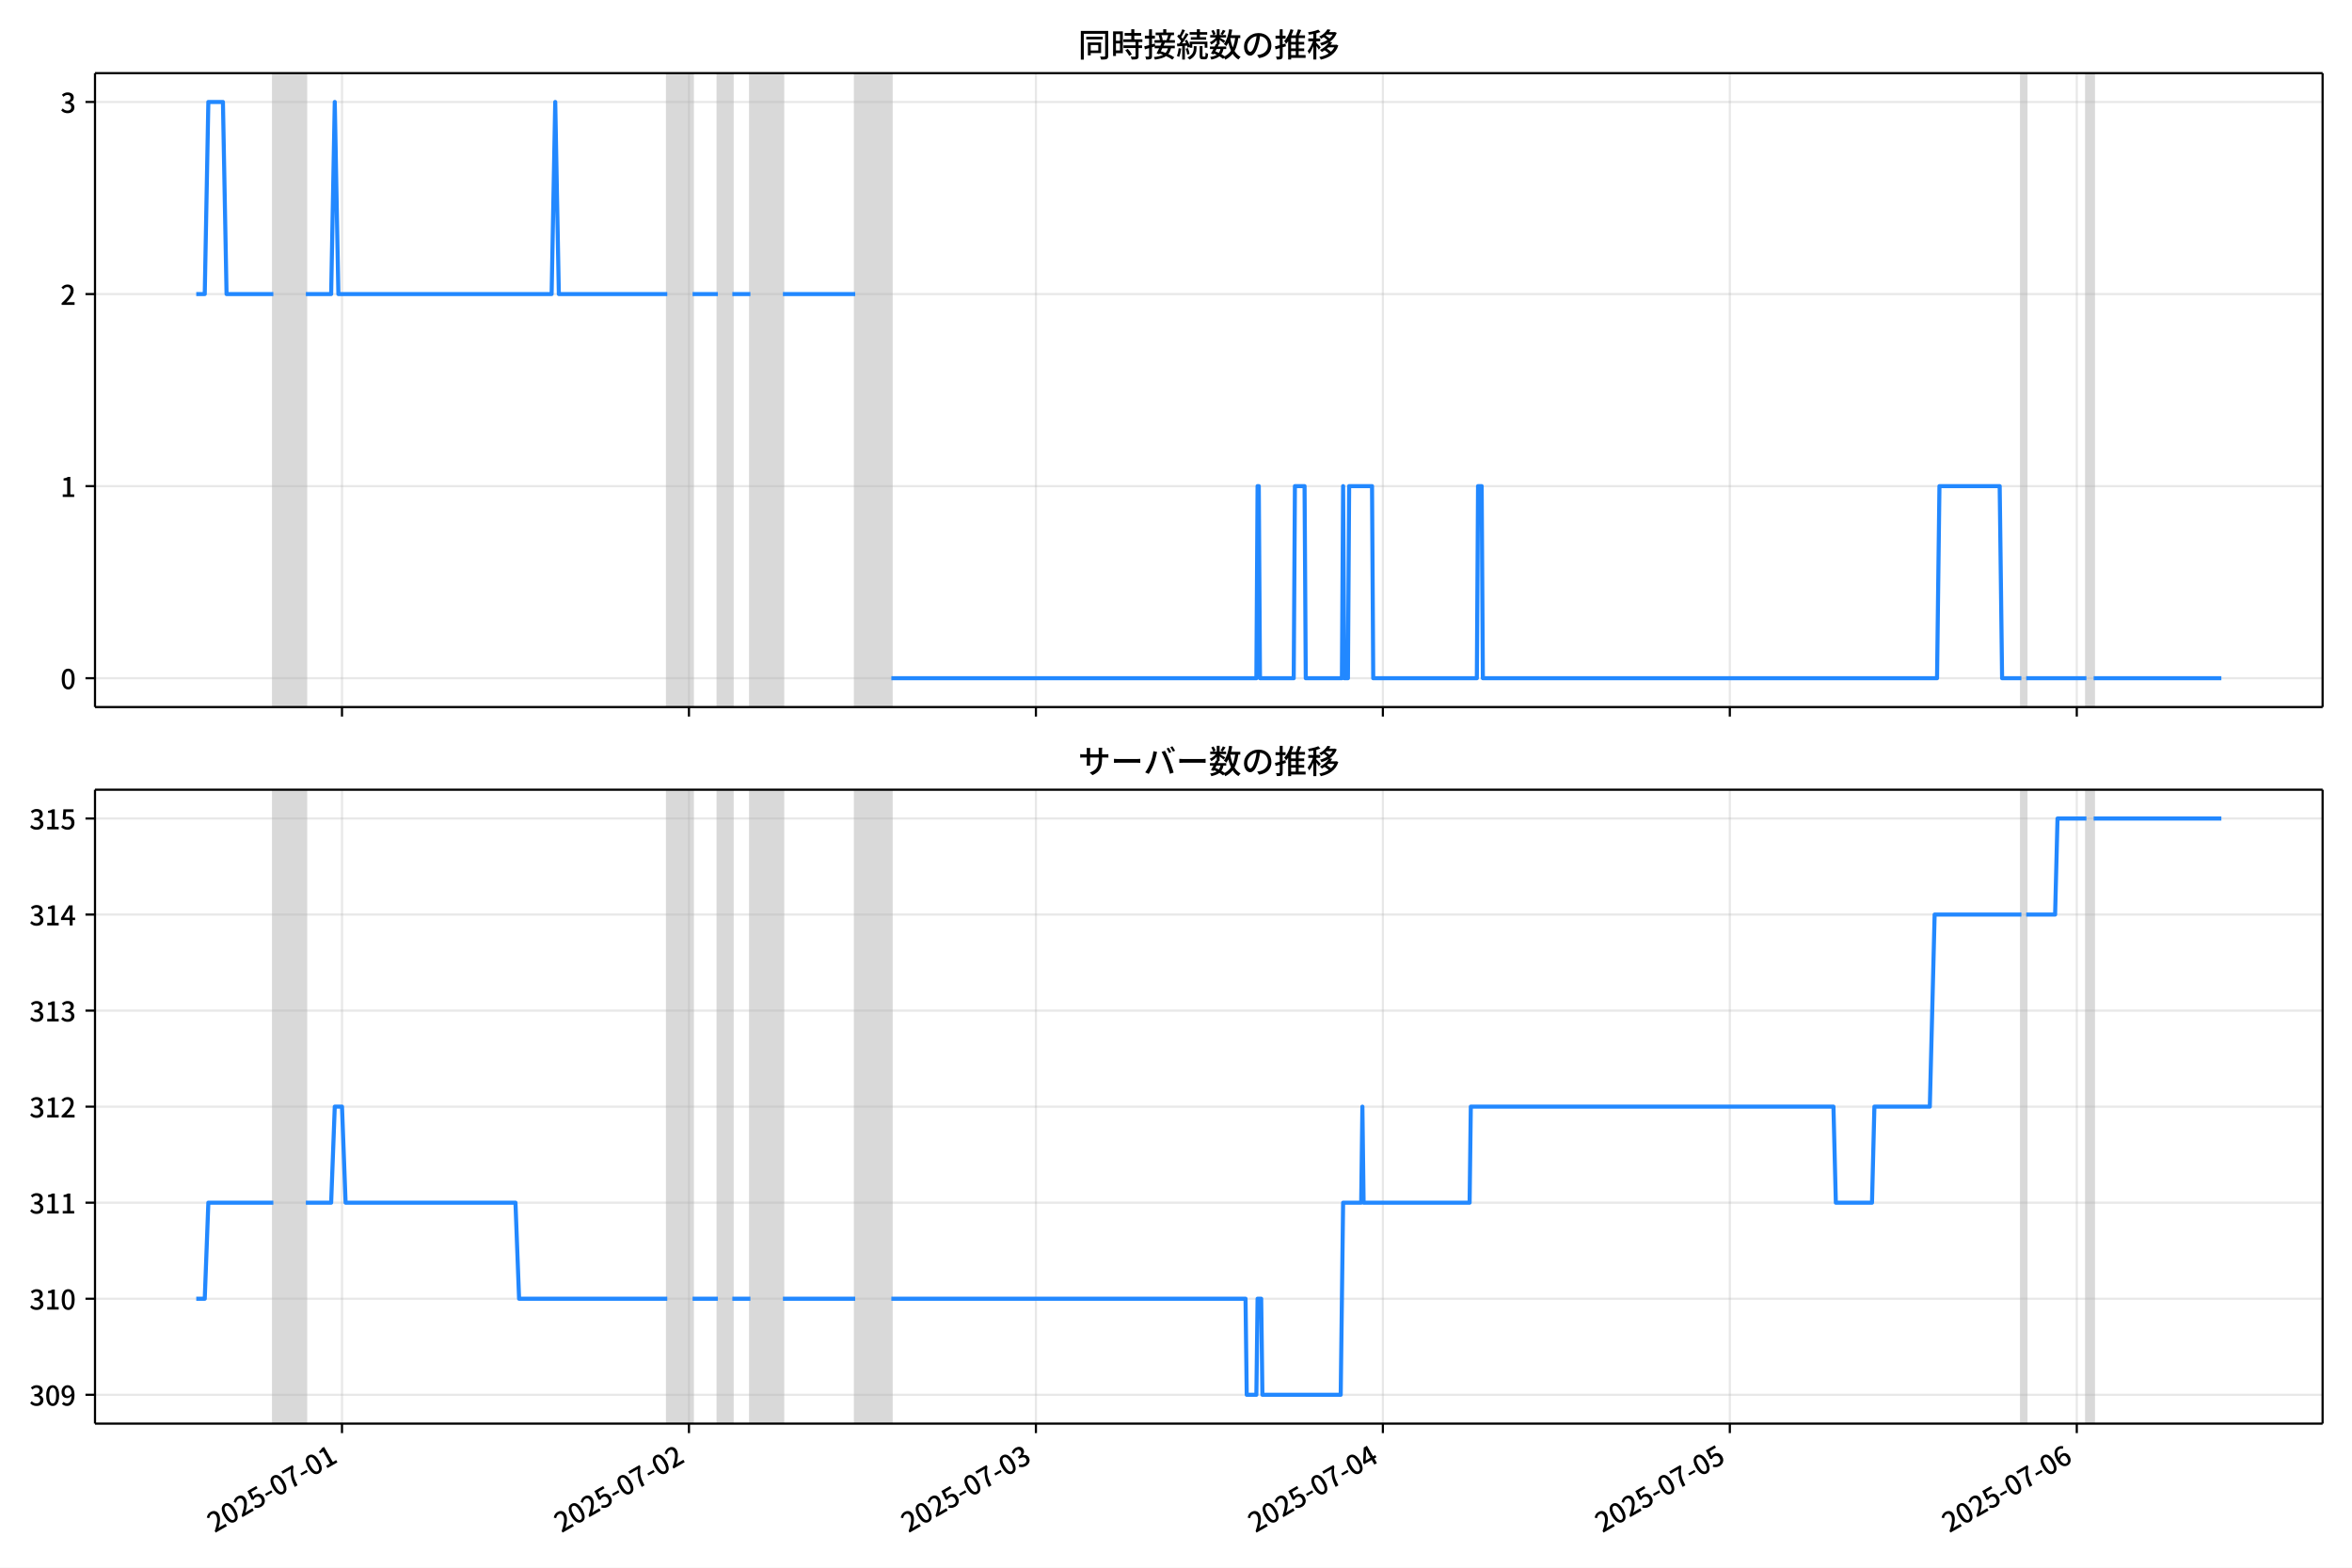
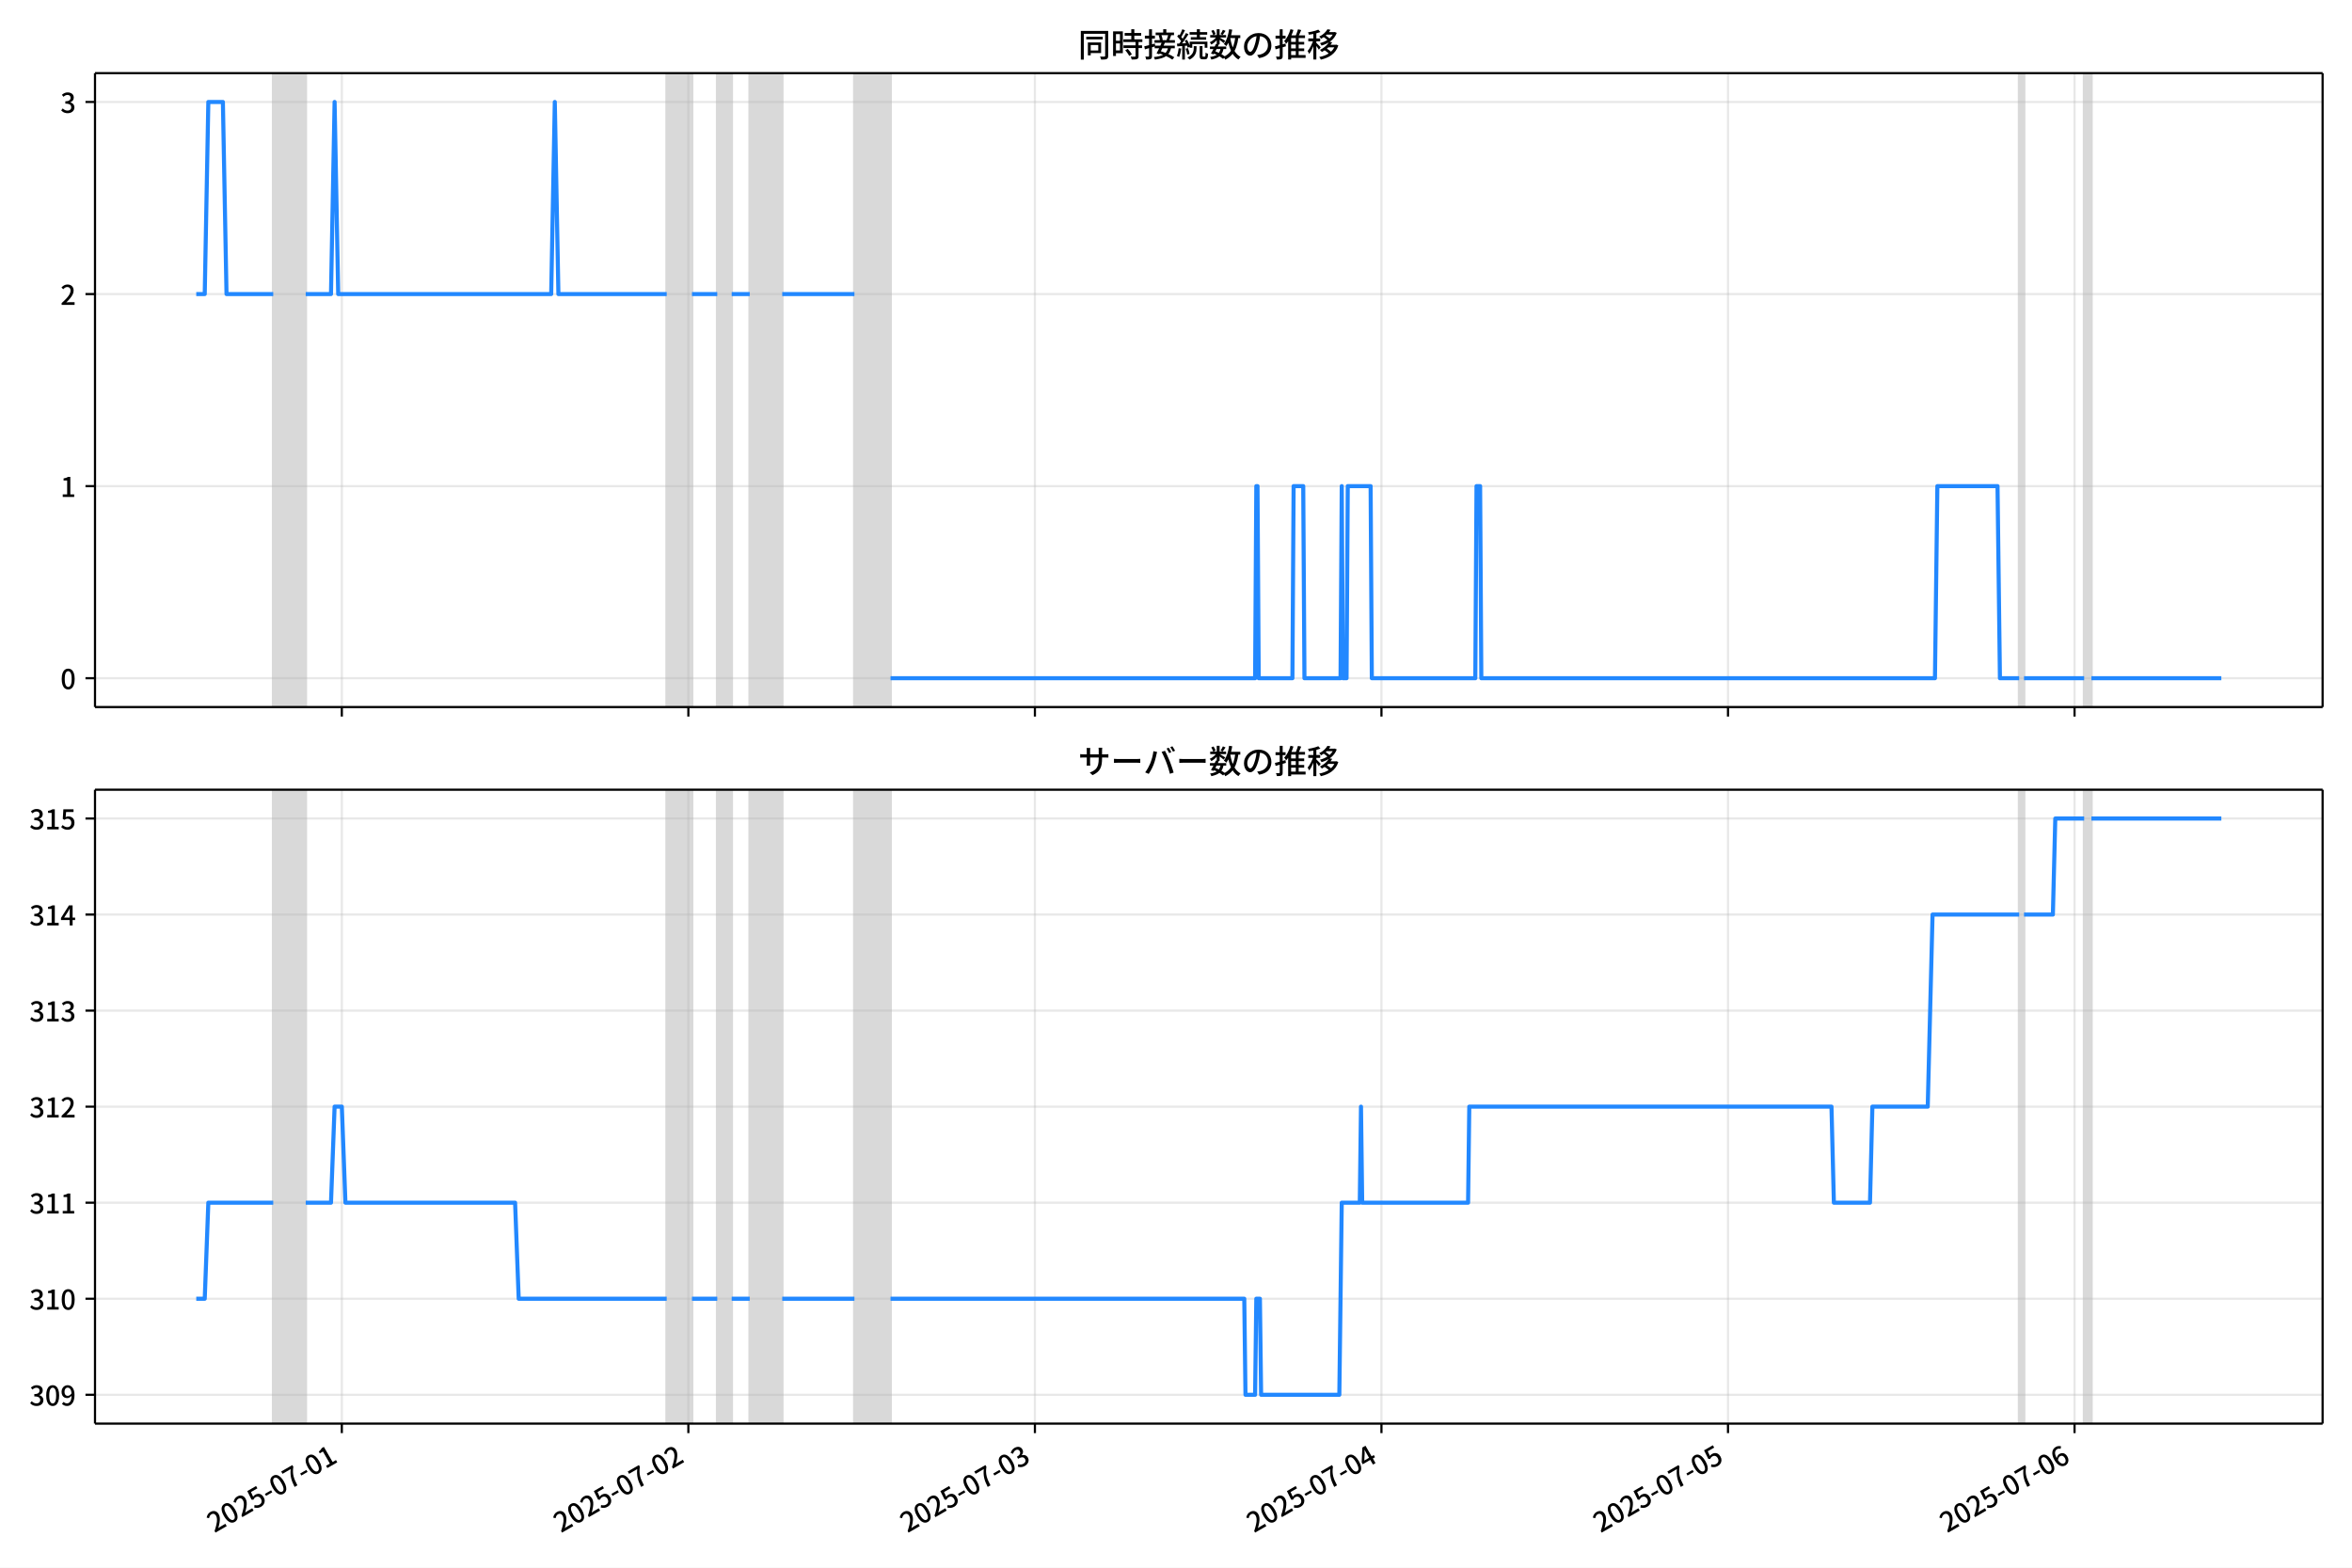
<svg xmlns="http://www.w3.org/2000/svg" xmlns:xlink="http://www.w3.org/1999/xlink" version="1.1" viewBox="0 0 864 576">
  <defs>
    <style type="text/css">*{stroke-linejoin: round; stroke-linecap: butt}</style>
  </defs>
  <g id="z">
    <g id="aa">
      <path d="m0 576h864v-576h-864z" fill="#fff" />
    </g>
    <g id="ab">
      <g id="ac">
        <path d="m34.9 259.78h818.3v-232.9h-818.3z" fill="#fff" />
      </g>
      <g id="ad">
-         <path d="m100.41 259.78h11.949v-232.9h-11.949z" clip-path="url(#c)" fill="#808080" opacity=".3" stroke="#808080" />
+         <path d="m100.37 259.78h11.935v-232.9h-11.935z" clip-path="url(#c)" fill="#808080" opacity=".3" stroke="#808080" />
      </g>
      <g id="ae">
-         <path d="m245.12 259.78h9.293v-232.9h-9.293z" clip-path="url(#c)" fill="#808080" opacity=".3" stroke="#808080" />
+         <path d="m244.91 259.78h9.283v-232.9h-9.283z" clip-path="url(#c)" fill="#808080" opacity=".3" stroke="#808080" />
      </g>
      <g id="af">
-         <path d="m263.71 259.78h5.311v-232.9h-5.311z" clip-path="url(#c)" fill="#808080" opacity=".3" stroke="#808080" />
+         <path d="m263.48 259.78h5.304v-232.9h-5.304z" clip-path="url(#c)" fill="#808080" opacity=".3" stroke="#808080" />
      </g>
      <g id="ag">
-         <path d="m275.65 259.78h11.949v-232.9h-11.949z" clip-path="url(#c)" fill="#808080" opacity=".3" stroke="#808080" />
+         <path d="m275.41 259.78h11.935v-232.9h-11.935z" clip-path="url(#c)" fill="#808080" opacity=".3" stroke="#808080" />
      </g>
      <g id="ah">
-         <path d="m314.16 259.78h13.276v-232.9h-13.276z" clip-path="url(#c)" fill="#808080" opacity=".3" stroke="#808080" />
+         <path d="m313.87 259.78h13.261v-232.9h-13.261z" clip-path="url(#c)" fill="#808080" opacity=".3" stroke="#808080" />
      </g>
      <g id="ai">
-         <path d="m742.54 259.78h1.77v-232.9h-1.77z" clip-path="url(#c)" fill="#808080" opacity=".3" stroke="#808080" />
+         <path d="m741.74 259.78h1.768v-232.9h-1.768z" clip-path="url(#c)" fill="#808080" opacity=".3" stroke="#808080" />
      </g>
      <g id="aj">
-         <path d="m766.44 259.78h2.655v-232.9h-2.655z" clip-path="url(#c)" fill="#808080" opacity=".3" stroke="#808080" />
+         <path d="m765.61 259.78h2.652v-232.9h-2.652z" clip-path="url(#c)" fill="#808080" opacity=".3" stroke="#808080" />
      </g>
      <g id="ak">
        <g id="al">
          <g id="am">
-             <path d="m125.63 259.78v-232.9" clip-path="url(#c)" fill="none" stroke="#b0b0b0" stroke-linecap="square" stroke-opacity=".3" stroke-width=".8" />
+             <path d="m125.57 259.78v-232.9" clip-path="url(#c)" fill="none" stroke="#b0b0b0" stroke-linecap="square" stroke-opacity=".3" stroke-width=".8" />
          </g>
          <g id="an">
            <defs>
              <path id="e" d="m0 0v3.5" stroke="#000" stroke-width=".8" />
            </defs>
-             <use x="125.63" y="259.778" stroke="#000000" stroke-width=".8" xlink:href="#e" />
+             <use x="125.567" y="259.778" stroke="#000000" stroke-width=".8" xlink:href="#e" />
          </g>
        </g>
        <g id="ao">
          <g id="ap">
-             <path d="m253.08 259.78v-232.9" clip-path="url(#c)" fill="none" stroke="#b0b0b0" stroke-linecap="square" stroke-opacity=".3" stroke-width=".8" />
+             <path d="m252.87 259.78v-232.9" clip-path="url(#c)" fill="none" stroke="#b0b0b0" stroke-linecap="square" stroke-opacity=".3" stroke-width=".8" />
          </g>
          <g id="aq">
-             <use x="253.084" y="259.778" stroke="#000000" stroke-width=".8" xlink:href="#e" />
+             <use x="252.869" y="259.778" stroke="#000000" stroke-width=".8" xlink:href="#e" />
          </g>
        </g>
        <g id="ar">
          <g id="as">
-             <path d="m380.54 259.78v-232.9" clip-path="url(#c)" fill="none" stroke="#b0b0b0" stroke-linecap="square" stroke-opacity=".3" stroke-width=".8" />
+             <path d="m380.17 259.78v-232.9" clip-path="url(#c)" fill="none" stroke="#b0b0b0" stroke-linecap="square" stroke-opacity=".3" stroke-width=".8" />
          </g>
          <g id="at">
-             <use x="380.538" y="259.778" stroke="#000000" stroke-width=".8" xlink:href="#e" />
+             <use x="380.171" y="259.778" stroke="#000000" stroke-width=".8" xlink:href="#e" />
          </g>
        </g>
        <g id="au">
          <g id="av">
-             <path d="m507.99 259.78v-232.9" clip-path="url(#c)" fill="none" stroke="#b0b0b0" stroke-linecap="square" stroke-opacity=".3" stroke-width=".8" />
+             <path d="m507.47 259.78v-232.9" clip-path="url(#c)" fill="none" stroke="#b0b0b0" stroke-linecap="square" stroke-opacity=".3" stroke-width=".8" />
          </g>
          <g id="aw">
-             <use x="507.991" y="259.778" stroke="#000000" stroke-width=".8" xlink:href="#e" />
+             <use x="507.473" y="259.778" stroke="#000000" stroke-width=".8" xlink:href="#e" />
          </g>
        </g>
        <g id="ax">
          <g id="ay">
-             <path d="m635.45 259.78v-232.9" clip-path="url(#c)" fill="none" stroke="#b0b0b0" stroke-linecap="square" stroke-opacity=".3" stroke-width=".8" />
+             <path d="m634.78 259.78v-232.9" clip-path="url(#c)" fill="none" stroke="#b0b0b0" stroke-linecap="square" stroke-opacity=".3" stroke-width=".8" />
          </g>
          <g id="az">
-             <use x="635.445" y="259.778" stroke="#000000" stroke-width=".8" xlink:href="#e" />
+             <use x="634.776" y="259.778" stroke="#000000" stroke-width=".8" xlink:href="#e" />
          </g>
        </g>
        <g id="ba">
          <g id="bb">
-             <path d="m762.9 259.78v-232.9" clip-path="url(#c)" fill="none" stroke="#b0b0b0" stroke-linecap="square" stroke-opacity=".3" stroke-width=".8" />
+             <path d="m762.08 259.78v-232.9" clip-path="url(#c)" fill="none" stroke="#b0b0b0" stroke-linecap="square" stroke-opacity=".3" stroke-width=".8" />
          </g>
          <g id="bc">
-             <use x="762.899" y="259.778" stroke="#000000" stroke-width=".8" xlink:href="#e" />
+             <use x="762.078" y="259.778" stroke="#000000" stroke-width=".8" xlink:href="#e" />
          </g>
        </g>
      </g>
      <g id="bd">
        <g id="be">
          <g id="bf">
            <path d="m34.9 249.19h818.3" clip-path="url(#c)" fill="none" stroke="#b0b0b0" stroke-linecap="square" stroke-opacity=".3" stroke-width=".8" />
          </g>
          <g id="bg">
            <defs>
              <path id="g" d="m0 0h-3.5" stroke="#000" stroke-width=".8" />
            </defs>
            <use x="34.9" y="249.191" stroke="#000000" stroke-width=".8" xlink:href="#g" />
          </g>
          <g id="bh">
            <g transform="translate(22.2 253.18) scale(.1 -.1)">
              <defs>
                <path id="b" transform="scale(.015625)" d="m1830-90q-460 0-806 275-346 276-535 823-188 547-188 1366 0 820 188 1357 189 538 535 803 346 266 806 266 461 0 800-269 340-269 528-803 189-534 189-1354 0-819-189-1366-188-547-528-823-339-275-800-275zm0 589q237 0 422 185 186 186 288 599 103 413 103 1091 0 679-103 1082-102 403-288 582-185 180-422 180-236 0-422-180-186-179-292-582-105-403-105-1082 0-678 105-1091 106-413 292-599 186-185 422-185z" />
              </defs>
              <use xlink:href="#b" />
            </g>
          </g>
        </g>
        <g id="bi">
          <g id="bj">
            <path d="m34.9 178.62h818.3" clip-path="url(#c)" fill="none" stroke="#b0b0b0" stroke-linecap="square" stroke-opacity=".3" stroke-width=".8" />
          </g>
          <g id="bk">
            <use x="34.9" y="178.616" stroke="#000000" stroke-width=".8" xlink:href="#g" />
          </g>
          <g id="bl">
            <g transform="translate(22.2 182.6) scale(.1 -.1)">
              <defs>
                <path id="i" transform="scale(.015625)" d="m544 0v608h1037v3277h-845v467q333 58 579 147 247 90 451 218h557v-4109h915v-608h-2694z" />
              </defs>
              <use xlink:href="#i" />
            </g>
          </g>
        </g>
        <g id="bm">
          <g id="bn">
            <path d="m34.9 108.04h818.3" clip-path="url(#c)" fill="none" stroke="#b0b0b0" stroke-linecap="square" stroke-opacity=".3" stroke-width=".8" />
          </g>
          <g id="bo">
            <use x="34.9" y="108.041" stroke="#000000" stroke-width=".8" xlink:href="#g" />
          </g>
          <g id="bp">
            <g transform="translate(22.2 112.03) scale(.1 -.1)">
              <defs>
                <path id="d" transform="scale(.015625)" d="m282 0v429q697 621 1164 1136 468 515 701 956 234 442 234 826 0 256-87 451-86 196-262 301-176 106-445 106-275 0-506-151-230-150-422-368l-416 410q301 333 637 518 336 186 803 186 429 0 749-176t496-493 176-745q0-455-224-919t-615-935q-390-470-889-950 186 20 394 36t374 16h1184v-634h-3046z" />
              </defs>
              <use xlink:href="#d" />
            </g>
          </g>
        </g>
        <g id="bq">
          <g id="br">
            <path d="m34.9 37.466h818.3" clip-path="url(#c)" fill="none" stroke="#b0b0b0" stroke-linecap="square" stroke-opacity=".3" stroke-width=".8" />
          </g>
          <g id="bs">
            <use x="34.9" y="37.466" stroke="#000000" stroke-width=".8" xlink:href="#g" />
          </g>
          <g id="bt">
            <g transform="translate(22.2 41.451) scale(.1 -.1)">
              <defs>
                <path id="h" transform="scale(.015625)" d="m1715-90q-371 0-656 90t-503 240q-217 150-377 323l359 474q211-205 479-359 269-153 634-153 269 0 467 92 199 93 311 266t112 423q0 256-125 451t-429 300q-304 106-835 106v551q467 0 732 105 266 106 384 291 119 186 119 423 0 307-192 489-192 183-531 183-269 0-503-119-233-118-438-316l-384 460q282 256 614 413 333 157 737 157 422 0 748-144 327-144 512-413 186-269 186-659 0-403-221-685-221-281-592-422v-26q269-70 490-227t349-400 128-557q0-422-215-726-214-304-573-468-358-163-787-163z" />
              </defs>
              <use xlink:href="#h" />
            </g>
          </g>
        </g>
      </g>
      <g id="bu">
-         <path d="m72.095 108.04h3.117l1.325-70.575h5.355l1.331 70.575h17.183m11.949 0h9.293l1.328-70.575 1.328 70.575h78.331l1.328-70.575 1.328 70.575h39.829m9.293 0h9.293m5.311 0h6.638m11.949 0h26.553m13.276 141.15h134.09l.443-70.575h.443l.443 70.575h12.391l.443-70.575h3.54l.443 70.575h13.276l.443-70.575.443 70.575h1.328l.443-70.575h8.408l.443 70.575h38.059l.443-70.575h1.328l.443 70.575h166.84l.885-70.575h22.127l.885 70.575h7.081m1.77 0h22.127m2.655 0h46.91v0" clip-path="url(#c)" fill="none" stroke="#28f" stroke-linecap="square" stroke-width="1.5" />
+         <path d="m72.095 108.04h3.113l1.323-70.575h5.348l1.329 70.575h17.162m11.935 0h9.283l1.326-70.575 1.326 70.575h78.238l1.326-70.575 1.326 70.575h39.782m9.283 0h9.283m5.304 0h6.63m11.935 0h26.521m13.261 141.15h133.93l.442-70.575h.442l.442 70.575h12.377l.442-70.575h3.536l.442 70.575h13.261l.442-70.575.442 70.575h1.326l.442-70.575h8.398l.442 70.575h38.014l.442-70.575h1.326l.442 70.575h166.64l.884-70.575h22.101l.884 70.575h7.072m1.768 0h22.101m2.652 0h47.738v0" clip-path="url(#c)" fill="none" stroke="#28f" stroke-linecap="square" stroke-width="1.5" />
      </g>
      <g id="bv">
        <path d="m34.9 259.78v-232.9" fill="none" stroke="#000" stroke-linecap="square" stroke-width=".8" />
      </g>
      <g id="bw">
        <path d="m853.2 259.78v-232.9" fill="none" stroke="#000" stroke-linecap="square" stroke-width=".8" />
      </g>
      <g id="bx">
        <path d="m34.9 259.78h818.3" fill="none" stroke="#000" stroke-linecap="square" stroke-width=".8" />
      </g>
      <g id="by">
        <path d="m34.9 26.88h818.3" fill="none" stroke="#000" stroke-linecap="square" stroke-width=".8" />
      </g>
      <g id="bz">
        <g transform="translate(396.05 20.88) scale(.12 -.12)">
          <defs>
            <path id="u" transform="scale(.015625)" d="m1587 3936h3232v-518h-3232v518zm320-1114h557v-2534h-557v2534zm301 0h2291v-2086h-2291v512h1734v1069h-1734v505zm-1683 2260h5113v-570h-4524v-5056h-589v5626zm4768 0h595v-4896q0-250-67-397t-227-218q-160-77-426-96t-675-19q-13 83-45 192t-77 218q-45 108-89 185 281-13 527-13 247 0 330 0 83 7 118 42 36 35 36 112v4890z" />
            <path id="s" transform="scale(.015625)" d="m2714 4672h3238v-525h-3238v525zm-244-1235h3712v-538h-3712v538zm20-1184h3635v-531h-3635v531zm1523 3155h595v-2310h-595v2310zm832-2451h589v-2823q0-230-61-364-61-135-227-199-167-70-423-86t-633-16q-20 121-78 285-57 163-121 284 275-6 509-9t310-3q77 6 106 28 29 23 29 93v2810zm-2023-1677 487 282q153-160 313-352t294-381q135-189 206-343l-519-313q-64 153-189 348-124 196-278 394-154 199-314 365zm-2086 3718h1619v-4281h-1619v544h1056v3187h-1056v550zm32-1843h1293v-537h-1293v537zm-320 1843h563v-4832h-563v4832z" />
            <path id="t" transform="scale(.015625)" d="m3866 5408h614v-870h-614v870zm-1479-653h3597v-518h-3597v518zm-230-1485h4e3v-518h-4e3v518zm825 922 519 102q64-160 121-342 58-182 96-352 39-170 45-304l-544-128q-6 134-42 313-35 180-83 365-48 186-112 346zm1856 109 589-71q-96-275-202-557-105-281-195-486l-518 77q58 147 122 329 64 183 118 372t86 336zm-2643-2106h3943v-518h-3943v518zm1408 685 602-115q-167-371-362-784t-390-797-362-685l-525 179q160 288 346 666t368 784 323 752zm-659-2157 358 403q352-102 733-240 381-137 752-304 371-166 697-336 327-169 558-329l-384-461q-218 160-532 336-313 176-685 345-371 170-755 323-384 154-742 263zm1894 1114 583-71q-122-550-353-944-230-393-604-662t-922-435q-547-167-1296-269-25 128-93 269-67 141-137 230 678 64 1168 192t819 349q330 221 531 550 202 330 304 791zm-4684 217q396 90 953 240 557 151 1120 311l77-544q-525-154-1053-311-528-156-963-284l-134 588zm121 2093h1965v-563h-1965v563zm819 1248h576v-5229q0-236-51-374t-192-208q-141-77-355-99-214-23-541-16-13 115-64 288t-109 294q205-6 381-6t234 0q64 0 92 28 29 29 29 93v5229z" />
            <path id="r" transform="scale(.015625)" d="m4058 5408h595v-1798h-595v1798zm-1415-563h3443v-499h-3443v499zm231-992h3008v-499h-3008v499zm-224-877h3475v-1203h-531v729h-2432v-729h-512v1203zm1964-877h551v-1881q0-122 22-157 23-35 106-35 25 0 92 0 68 0 135 0t99 0q51 0 83 54t45 224 19 515q90-70 234-131t259-93q-19-429-83-662-64-234-183-326-118-93-316-93-39 0-103 0t-134 0-138 0q-67 0-99 0-237 0-365 64t-176 218q-48 153-48 422v1881zm-1164-6h550v-455q0-243-48-528-48-284-186-579-137-294-409-572-272-279-727-503-70 90-192 208-121 118-230 195 416 205 665 438 250 234 371 474 122 240 164 467 42 228 42 413v442zm-2240 3309 524-192q-121-244-259-503-137-259-275-496t-259-416l-410 173q122 186 246 438 125 253 240 515 116 263 193 481zm716-743 500-230q-224-359-496-756-272-396-548-764-275-368-518-650l-358 205q179 211 377 483 199 272 387 569 189 298 358 592 170 295 298 551zm-1721-665 307 403q166-154 339-340 173-185 320-364t224-327l-326-460q-77 160-218 348-141 189-314 384-172 196-332 356zm1485-832 435 179q128-211 249-458 122-246 215-474 93-227 137-412l-473-211q-32 185-119 422-86 237-201 486-115 250-243 468zm-1530-583q422 26 998 54 576 29 1184 68l7-499q-570-45-1127-84-556-38-992-70l-70 531zm1702-992 436 135q121-276 214-596t118-556l-454-148q-26 237-112 563-86 327-202 602zm-1363 109 499-83q-57-455-163-897-105-441-253-748-51 32-134 73-83 42-170 83-86 42-144 62 148 294 234 697t131 813zm691 627h525v-2861h-525v2861z" />
            <path id="m" transform="scale(.015625)" d="m224 2022h3187v-499h-3187v499zm51 2247h3111v-487h-3111v487zm1127-1735 563-121q-154-320-333-672t-352-679q-173-326-326-582l-532 173q148 243 324 566t345 669q170 346 311 646zm934-832 563-64q-89-480-262-838t-461-614-701-432-976-298q-25 128-99 269t-157 237q659 102 1085 303 426 202 666 554t342 883zm422 3597 519-211q-147-218-298-436-150-217-278-377l-403 186q121 173 252 413 132 240 208 425zm-1203 109h563v-2957h-563v2957zm-1075-320 448 186q134-192 246-420 112-227 157-393l-467-211q-38 172-147 406t-237 432zm1094-1050 397-236q-160-263-400-529-240-265-519-489-278-224-553-378-51 103-141 237-89 135-179 218 269 109 534 294 266 186 493 416 228 231 368 467zm487-204q83-45 246-145 163-99 352-211t346-211 221-150l-327-423q-83 77-230 198-147 122-317 253-170 132-327 250-156 119-259 189l295 250zm1798 396h2311v-556h-2311v556zm115 1178 615-90q-103-640-263-1235t-384-1101q-224-505-512-889-44 57-134 134t-186 157-166 125q275 339 473 796 199 458 340 995 141 538 217 1108zm1223-1510 614-58q-147-1101-445-1940-297-838-813-1443-515-604-1321-1014-26 71-90 177-64 105-134 208-70 102-128 159 742 346 1212 880 471 535 730 1290 260 755 375 1741zm-1005-135q134-851 387-1597 253-745 659-1305 407-560 1002-874-70-57-154-150-83-93-154-189-70-96-121-179-633 371-1056 988-422 618-688 1434-265 816-425 1783l550 89zm-3309-3065 327 416q377-148 754-330 378-182 701-378 324-195 548-368l-416-435q-211 179-519 378-307 198-666 383-358 186-729 334z" />
            <path id="q" transform="scale(.015625)" d="m3686 4378q-64-493-163-1041-99-547-265-1084-192-653-432-1104t-522-688-595-237q-320 0-596 221-275 221-448 621-172 400-172 931 0 537 220 1017 221 480 611 851 391 372 909 583 519 211 1121 211 576 0 1040-186 464-185 793-515 330-329 502-771 173-441 173-941 0-672-278-1194-278-521-816-851-538-329-1318-444l-378 601q166 20 307 42t263 48q307 70 585 217 279 148 496 375 218 227 342 534 125 308 125 692t-122 713q-121 330-358 573-236 243-582 380-346 138-781 138-525 0-935-186-409-185-694-489-284-304-432-656-147-352-147-678 0-365 89-605 90-240 224-355 135-115 276-115t288 144 297 457q151 314 298 800 147 461 246 982 100 522 145 1021l684-12z" />
            <path id="n" transform="scale(.015625)" d="m2995 2925h2893v-519h-2893v519zm0-1280h2893v-519h-2893v519zm-64-1299h3232v-557h-3232v557zm1312 3577h563v-3763h-563v3763zm429 1466 634-141q-154-390-340-794-185-403-339-684l-512 140q103 199 208 458 106 259 195 528 90 269 154 493zm-1472 25 582-147q-153-518-371-1018-217-499-483-931t-573-758q-38 64-109 160-70 96-147 198-77 103-141 160 416 416 733 1034t509 1302zm128-1203h2720v-537h-2720v-4205h-582v4422l313 320h269zm-3174-2157q396 90 953 240 557 151 1120 311l77-544q-525-154-1053-311-528-156-963-284l-134 588zm121 2093h1965v-563h-1965v563zm819 1248h576v-5229q0-236-51-374t-192-208q-141-77-355-99-214-23-541-16-13 115-64 288t-109 294q205-6 381-6t234 0q64 0 92 28 29 29 29 93v5229z" />
            <path id="l" transform="scale(.015625)" d="m4051 5402 595-109q-281-493-729-941t-1107-806q-39 64-106 144t-141 153q-73 74-137 119 608 288 1011 678t614 762zm-77-557h1511v-493h-1863l352 493zm1293 0h109l109 25 384-179q-192-505-496-905t-695-701q-390-301-845-519-454-217-947-358-44 109-137 253t-176 227q448 109 867 294 419 186 777 445 359 259 631 592t419 730v96zm-1990-954 377 307q167-96 336-218 170-121 320-249 151-128 247-237l-397-332q-90 108-237 236t-317 259q-169 132-329 234zm1107-934 595-109q-307-538-803-1031-496-492-1232-876-38 64-102 144t-138 156q-74 77-138 116 455 217 807 483t604 554q253 288 407 563zm-90-589h1460v-506h-1818l358 506zm1268 0h121l109 26 384-167q-192-614-531-1075t-787-794q-448-332-983-553-534-221-1129-355-45 115-132 269-86 153-176 249 551 96 1043 285 493 189 903 473 410 285 714 669t464 883v90zm-2132-1056 410 339q186-102 384-237 198-134 371-275t282-269l-435-371q-103 128-270 272-166 144-361 288t-381 253zm-2150 3533h589v-5376h-589v5376zm-992-1242h2336v-569h-2336v569zm1024-224 365-160q-96-339-231-707-134-368-291-727-157-358-336-672-179-313-365-537-44 128-134 291t-160 272q173 192 339 457 167 266 323 570 157 304 282 618t208 595zm941 1946 416-467q-314-122-695-221-380-99-784-173-403-74-780-131-20 102-71 236-51 135-102 231 358 58 732 138 375 80 711 179t573 208zm-397-2579q58-45 179-170 122-125 266-266 144-140 259-265t160-183l-352-473q-58 102-157 255-99 154-218 317-118 164-227 311-108 147-185 237l275 237z" />
          </defs>
          <use xlink:href="#u" />
          <use transform="translate(100)" xlink:href="#s" />
          <use transform="translate(200)" xlink:href="#t" />
          <use transform="translate(300)" xlink:href="#r" />
          <use transform="translate(400)" xlink:href="#m" />
          <use transform="translate(500)" xlink:href="#q" />
          <use transform="translate(600)" xlink:href="#n" />
          <use transform="translate(700)" xlink:href="#l" />
        </g>
      </g>
    </g>
    <g id="ca">
      <g id="cb">
        <path d="m34.9 523.06h818.3v-232.9h-818.3z" fill="#fff" />
      </g>
      <g id="cc">
-         <path d="m100.41 523.06h11.949v-232.9h-11.949z" clip-path="url(#a)" fill="#808080" opacity=".3" stroke="#808080" />
+         <path d="m100.37 523.06h11.935v-232.9h-11.935z" clip-path="url(#a)" fill="#808080" opacity=".3" stroke="#808080" />
      </g>
      <g id="cd">
-         <path d="m245.12 523.06h9.293v-232.9h-9.293z" clip-path="url(#a)" fill="#808080" opacity=".3" stroke="#808080" />
+         <path d="m244.91 523.06h9.283v-232.9h-9.283z" clip-path="url(#a)" fill="#808080" opacity=".3" stroke="#808080" />
      </g>
      <g id="ce">
-         <path d="m263.71 523.06h5.311v-232.9h-5.311z" clip-path="url(#a)" fill="#808080" opacity=".3" stroke="#808080" />
+         <path d="m263.48 523.06h5.304v-232.9h-5.304z" clip-path="url(#a)" fill="#808080" opacity=".3" stroke="#808080" />
      </g>
      <g id="cf">
-         <path d="m275.65 523.06h11.949v-232.9h-11.949z" clip-path="url(#a)" fill="#808080" opacity=".3" stroke="#808080" />
+         <path d="m275.41 523.06h11.935v-232.9h-11.935z" clip-path="url(#a)" fill="#808080" opacity=".3" stroke="#808080" />
      </g>
      <g id="cg">
-         <path d="m314.16 523.06h13.276v-232.9h-13.276z" clip-path="url(#a)" fill="#808080" opacity=".3" stroke="#808080" />
+         <path d="m313.87 523.06h13.261v-232.9h-13.261z" clip-path="url(#a)" fill="#808080" opacity=".3" stroke="#808080" />
      </g>
      <g id="ch">
-         <path d="m742.54 523.06h1.77v-232.9h-1.77z" clip-path="url(#a)" fill="#808080" opacity=".3" stroke="#808080" />
+         <path d="m741.74 523.06h1.768v-232.9h-1.768z" clip-path="url(#a)" fill="#808080" opacity=".3" stroke="#808080" />
      </g>
      <g id="ci">
-         <path d="m766.44 523.06h2.655v-232.9h-2.655z" clip-path="url(#a)" fill="#808080" opacity=".3" stroke="#808080" />
+         <path d="m765.61 523.06h2.652v-232.9h-2.652z" clip-path="url(#a)" fill="#808080" opacity=".3" stroke="#808080" />
      </g>
      <g id="cj">
        <g id="ck">
          <g id="cl">
-             <path d="m125.63 523.06v-232.9" clip-path="url(#a)" fill="none" stroke="#b0b0b0" stroke-linecap="square" stroke-opacity=".3" stroke-width=".8" />
+             <path d="m125.57 523.06v-232.9" clip-path="url(#a)" fill="none" stroke="#b0b0b0" stroke-linecap="square" stroke-opacity=".3" stroke-width=".8" />
          </g>
          <g id="cm">
-             <use x="125.63" y="523.055" stroke="#000000" stroke-width=".8" xlink:href="#e" />
+             <use x="125.567" y="523.055" stroke="#000000" stroke-width=".8" xlink:href="#e" />
          </g>
          <g id="cn">
-             <g transform="translate(78.841 563.33) rotate(-30) scale(.1 -.1)">
+             <g transform="translate(78.777 563.33) rotate(-30) scale(.1 -.1)">
              <defs>
                <path id="j" transform="scale(.015625)" d="m1715-90q-365 0-653 90t-506 237q-217 147-383 307l352 480q134-134 294-246t361-183q202-70 452-70 262 0 473 118 212 119 333 346 122 227 122 541 0 460-247 716-246 256-649 256-224 0-384-64t-365-198l-365 237 141 2240h2387v-627h-1747l-109-1204q154 77 307 118 154 42 340 42 397 0 723-160t518-490q192-329 192-847 0-519-224-887t-586-560q-361-192-777-192z" />
                <path id="f" transform="scale(.015625)" d="m301 1536v544h1689v-544h-1689z" />
                <path id="k" transform="scale(.015625)" d="m1235 0q32 646 109 1187t224 1024 384 941 576 938h-2208v627h3027v-455q-409-512-665-989-256-476-397-969t-205-1053-90-1251h-755z" />
              </defs>
              <use xlink:href="#d" />
              <use transform="translate(57)" xlink:href="#b" />
              <use transform="translate(114)" xlink:href="#d" />
              <use transform="translate(171)" xlink:href="#j" />
              <use transform="translate(228)" xlink:href="#f" />
              <use transform="translate(263.7)" xlink:href="#b" />
              <use transform="translate(320.7)" xlink:href="#k" />
              <use transform="translate(377.7)" xlink:href="#f" />
              <use transform="translate(413.4)" xlink:href="#b" />
              <use transform="translate(470.4)" xlink:href="#i" />
            </g>
          </g>
        </g>
        <g id="co">
          <g id="cp">
-             <path d="m253.08 523.06v-232.9" clip-path="url(#a)" fill="none" stroke="#b0b0b0" stroke-linecap="square" stroke-opacity=".3" stroke-width=".8" />
+             <path d="m252.87 523.06v-232.9" clip-path="url(#a)" fill="none" stroke="#b0b0b0" stroke-linecap="square" stroke-opacity=".3" stroke-width=".8" />
          </g>
          <g id="cq">
-             <use x="253.084" y="523.055" stroke="#000000" stroke-width=".8" xlink:href="#e" />
+             <use x="252.869" y="523.055" stroke="#000000" stroke-width=".8" xlink:href="#e" />
          </g>
          <g id="cr">
-             <g transform="translate(206.29 563.33) rotate(-30) scale(.1 -.1)">
+             <g transform="translate(206.08 563.33) rotate(-30) scale(.1 -.1)">
              <use xlink:href="#d" />
              <use transform="translate(57)" xlink:href="#b" />
              <use transform="translate(114)" xlink:href="#d" />
              <use transform="translate(171)" xlink:href="#j" />
              <use transform="translate(228)" xlink:href="#f" />
              <use transform="translate(263.7)" xlink:href="#b" />
              <use transform="translate(320.7)" xlink:href="#k" />
              <use transform="translate(377.7)" xlink:href="#f" />
              <use transform="translate(413.4)" xlink:href="#b" />
              <use transform="translate(470.4)" xlink:href="#d" />
            </g>
          </g>
        </g>
        <g id="cs">
          <g id="ct">
-             <path d="m380.54 523.06v-232.9" clip-path="url(#a)" fill="none" stroke="#b0b0b0" stroke-linecap="square" stroke-opacity=".3" stroke-width=".8" />
+             <path d="m380.17 523.06v-232.9" clip-path="url(#a)" fill="none" stroke="#b0b0b0" stroke-linecap="square" stroke-opacity=".3" stroke-width=".8" />
          </g>
          <g id="cu">
-             <use x="380.538" y="523.055" stroke="#000000" stroke-width=".8" xlink:href="#e" />
+             <use x="380.171" y="523.055" stroke="#000000" stroke-width=".8" xlink:href="#e" />
          </g>
          <g id="cv">
-             <g transform="translate(333.75 563.33) rotate(-30) scale(.1 -.1)">
+             <g transform="translate(333.38 563.33) rotate(-30) scale(.1 -.1)">
              <use xlink:href="#d" />
              <use transform="translate(57)" xlink:href="#b" />
              <use transform="translate(114)" xlink:href="#d" />
              <use transform="translate(171)" xlink:href="#j" />
              <use transform="translate(228)" xlink:href="#f" />
              <use transform="translate(263.7)" xlink:href="#b" />
              <use transform="translate(320.7)" xlink:href="#k" />
              <use transform="translate(377.7)" xlink:href="#f" />
              <use transform="translate(413.4)" xlink:href="#b" />
              <use transform="translate(470.4)" xlink:href="#h" />
            </g>
          </g>
        </g>
        <g id="cw">
          <g id="cx">
-             <path d="m507.99 523.06v-232.9" clip-path="url(#a)" fill="none" stroke="#b0b0b0" stroke-linecap="square" stroke-opacity=".3" stroke-width=".8" />
+             <path d="m507.47 523.06v-232.9" clip-path="url(#a)" fill="none" stroke="#b0b0b0" stroke-linecap="square" stroke-opacity=".3" stroke-width=".8" />
          </g>
          <g id="cy">
-             <use x="507.991" y="523.055" stroke="#000000" stroke-width=".8" xlink:href="#e" />
+             <use x="507.473" y="523.055" stroke="#000000" stroke-width=".8" xlink:href="#e" />
          </g>
          <g id="cz">
-             <g transform="translate(461.2 563.33) rotate(-30) scale(.1 -.1)">
+             <g transform="translate(460.68 563.33) rotate(-30) scale(.1 -.1)">
              <defs>
                <path id="o" transform="scale(.015625)" d="m2170 0v3072q0 192 12 457 13 266 20 458h-26q-90-179-183-365-92-185-195-364l-921-1415h2579v-576h-3328v493l1875 2957h858v-4717h-691z" />
              </defs>
              <use xlink:href="#d" />
              <use transform="translate(57)" xlink:href="#b" />
              <use transform="translate(114)" xlink:href="#d" />
              <use transform="translate(171)" xlink:href="#j" />
              <use transform="translate(228)" xlink:href="#f" />
              <use transform="translate(263.7)" xlink:href="#b" />
              <use transform="translate(320.7)" xlink:href="#k" />
              <use transform="translate(377.7)" xlink:href="#f" />
              <use transform="translate(413.4)" xlink:href="#b" />
              <use transform="translate(470.4)" xlink:href="#o" />
            </g>
          </g>
        </g>
        <g id="da">
          <g id="db">
-             <path d="m635.45 523.06v-232.9" clip-path="url(#a)" fill="none" stroke="#b0b0b0" stroke-linecap="square" stroke-opacity=".3" stroke-width=".8" />
+             <path d="m634.78 523.06v-232.9" clip-path="url(#a)" fill="none" stroke="#b0b0b0" stroke-linecap="square" stroke-opacity=".3" stroke-width=".8" />
          </g>
          <g id="dc">
-             <use x="635.445" y="523.055" stroke="#000000" stroke-width=".8" xlink:href="#e" />
+             <use x="634.776" y="523.055" stroke="#000000" stroke-width=".8" xlink:href="#e" />
          </g>
          <g id="dd">
-             <g transform="translate(588.66 563.33) rotate(-30) scale(.1 -.1)">
+             <g transform="translate(587.99 563.33) rotate(-30) scale(.1 -.1)">
              <use xlink:href="#d" />
              <use transform="translate(57)" xlink:href="#b" />
              <use transform="translate(114)" xlink:href="#d" />
              <use transform="translate(171)" xlink:href="#j" />
              <use transform="translate(228)" xlink:href="#f" />
              <use transform="translate(263.7)" xlink:href="#b" />
              <use transform="translate(320.7)" xlink:href="#k" />
              <use transform="translate(377.7)" xlink:href="#f" />
              <use transform="translate(413.4)" xlink:href="#b" />
              <use transform="translate(470.4)" xlink:href="#j" />
            </g>
          </g>
        </g>
        <g id="de">
          <g id="df">
-             <path d="m762.9 523.06v-232.9" clip-path="url(#a)" fill="none" stroke="#b0b0b0" stroke-linecap="square" stroke-opacity=".3" stroke-width=".8" />
+             <path d="m762.08 523.06v-232.9" clip-path="url(#a)" fill="none" stroke="#b0b0b0" stroke-linecap="square" stroke-opacity=".3" stroke-width=".8" />
          </g>
          <g id="dg">
-             <use x="762.899" y="523.055" stroke="#000000" stroke-width=".8" xlink:href="#e" />
+             <use x="762.078" y="523.055" stroke="#000000" stroke-width=".8" xlink:href="#e" />
          </g>
          <g id="dh">
-             <g transform="translate(716.11 563.33) rotate(-30) scale(.1 -.1)">
+             <g transform="translate(715.29 563.33) rotate(-30) scale(.1 -.1)">
              <defs>
                <path id="w" transform="scale(.015625)" d="m1971-90q-339 0-634 144-294 144-518 435-224 292-352 733-128 442-128 1044 0 678 147 1161 148 483 397 784 250 301 570 445t665 144q397 0 688-147 292-147 490-359l-403-448q-128 154-327 253-198 99-409 99-307 0-567-182-259-182-413-605-153-422-153-1145 0-608 115-1002t326-589q212-195 493-195 212 0 375 121 163 122 259 343t96 522q0 300-90 511-89 212-259 320-169 109-419 109-211 0-451-134t-458-461l-25 538q134 192 313 323t374 201q196 71 375 71 397 0 694-163 298-163 467-490 170-326 170-825 0-468-195-817-195-348-512-544-317-195-701-195z" />
              </defs>
              <use xlink:href="#d" />
              <use transform="translate(57)" xlink:href="#b" />
              <use transform="translate(114)" xlink:href="#d" />
              <use transform="translate(171)" xlink:href="#j" />
              <use transform="translate(228)" xlink:href="#f" />
              <use transform="translate(263.7)" xlink:href="#b" />
              <use transform="translate(320.7)" xlink:href="#k" />
              <use transform="translate(377.7)" xlink:href="#f" />
              <use transform="translate(413.4)" xlink:href="#b" />
              <use transform="translate(470.4)" xlink:href="#w" />
            </g>
          </g>
        </g>
      </g>
      <g id="di">
        <g id="dj">
          <g id="dk">
            <path d="m34.9 512.47h818.3" clip-path="url(#a)" fill="none" stroke="#b0b0b0" stroke-linecap="square" stroke-opacity=".3" stroke-width=".8" />
          </g>
          <g id="dl">
            <use x="34.9" y="512.469" stroke="#000000" stroke-width=".8" xlink:href="#g" />
          </g>
          <g id="dm">
            <g transform="translate(10.8 516.45) scale(.1 -.1)">
              <defs>
                <path id="v" transform="scale(.015625)" d="m1562-90q-410 0-708 150-297 151-502 356l403 461q141-160 346-256t422-96q224 0 425 102 202 103 352 333 151 230 237 614 87 384 87 941 0 589-115 970t-323 563-496 182q-205 0-372-118-166-118-262-336t-96-525q0-301 86-512 87-211 259-323 173-112 417-112 224 0 460 141 237 141 448 461l32-544q-134-180-313-314t-371-208-384-74q-391 0-689 166-297 167-467 496-169 330-169 823 0 467 195 816t515 541 698 192q339 0 636-138 298-137 519-419 221-281 349-710t128-1018q0-691-141-1187t-391-807q-249-310-563-461-313-150-652-150z" />
              </defs>
              <use xlink:href="#h" />
              <use transform="translate(57)" xlink:href="#b" />
              <use transform="translate(114)" xlink:href="#v" />
            </g>
          </g>
        </g>
        <g id="dn">
          <g id="do">
            <path d="m34.9 477.18h818.3" clip-path="url(#a)" fill="none" stroke="#b0b0b0" stroke-linecap="square" stroke-opacity=".3" stroke-width=".8" />
          </g>
          <g id="dp">
            <use x="34.9" y="477.182" stroke="#000000" stroke-width=".8" xlink:href="#g" />
          </g>
          <g id="dq">
            <g transform="translate(10.8 481.17) scale(.1 -.1)">
              <use xlink:href="#h" />
              <use transform="translate(57)" xlink:href="#i" />
              <use transform="translate(114)" xlink:href="#b" />
            </g>
          </g>
        </g>
        <g id="dr">
          <g id="ds">
            <path d="m34.9 441.89h818.3" clip-path="url(#a)" fill="none" stroke="#b0b0b0" stroke-linecap="square" stroke-opacity=".3" stroke-width=".8" />
          </g>
          <g id="dt">
            <use x="34.9" y="441.894" stroke="#000000" stroke-width=".8" xlink:href="#g" />
          </g>
          <g id="du">
            <g transform="translate(10.8 445.88) scale(.1 -.1)">
              <use xlink:href="#h" />
              <use transform="translate(57)" xlink:href="#i" />
              <use transform="translate(114)" xlink:href="#i" />
            </g>
          </g>
        </g>
        <g id="dv">
          <g id="dw">
            <path d="m34.9 406.61h818.3" clip-path="url(#a)" fill="none" stroke="#b0b0b0" stroke-linecap="square" stroke-opacity=".3" stroke-width=".8" />
          </g>
          <g id="dx">
            <use x="34.9" y="406.607" stroke="#000000" stroke-width=".8" xlink:href="#g" />
          </g>
          <g id="dy">
            <g transform="translate(10.8 410.59) scale(.1 -.1)">
              <use xlink:href="#h" />
              <use transform="translate(57)" xlink:href="#i" />
              <use transform="translate(114)" xlink:href="#d" />
            </g>
          </g>
        </g>
        <g id="dz">
          <g id="ea">
            <path d="m34.9 371.32h818.3" clip-path="url(#a)" fill="none" stroke="#b0b0b0" stroke-linecap="square" stroke-opacity=".3" stroke-width=".8" />
          </g>
          <g id="eb">
            <use x="34.9" y="371.319" stroke="#000000" stroke-width=".8" xlink:href="#g" />
          </g>
          <g id="ec">
            <g transform="translate(10.8 375.3) scale(.1 -.1)">
              <use xlink:href="#h" />
              <use transform="translate(57)" xlink:href="#i" />
              <use transform="translate(114)" xlink:href="#h" />
            </g>
          </g>
        </g>
        <g id="ed">
          <g id="ee">
            <path d="m34.9 336.03h818.3" clip-path="url(#a)" fill="none" stroke="#b0b0b0" stroke-linecap="square" stroke-opacity=".3" stroke-width=".8" />
          </g>
          <g id="ef">
            <use x="34.9" y="336.032" stroke="#000000" stroke-width=".8" xlink:href="#g" />
          </g>
          <g id="eg">
            <g transform="translate(10.8 340.02) scale(.1 -.1)">
              <use xlink:href="#h" />
              <use transform="translate(57)" xlink:href="#i" />
              <use transform="translate(114)" xlink:href="#o" />
            </g>
          </g>
        </g>
        <g id="eh">
          <g id="ei">
            <path d="m34.9 300.74h818.3" clip-path="url(#a)" fill="none" stroke="#b0b0b0" stroke-linecap="square" stroke-opacity=".3" stroke-width=".8" />
          </g>
          <g id="ej">
            <use x="34.9" y="300.744" stroke="#000000" stroke-width=".8" xlink:href="#g" />
          </g>
          <g id="ek">
            <g transform="translate(10.8 304.73) scale(.1 -.1)">
              <use xlink:href="#h" />
              <use transform="translate(57)" xlink:href="#i" />
              <use transform="translate(114)" xlink:href="#j" />
            </g>
          </g>
        </g>
      </g>
      <g id="el">
-         <path d="m72.095 477.18h3.117l1.325-35.288h23.868m11.949 0h9.293l1.328-35.288h2.655l1.328 35.288h62.399l1.328 35.288h54.433m9.293 0h9.293m5.311 0h6.638m11.949 0h26.553m13.276 0h130.11l.443 35.288h3.54l.443-35.288h1.328l.443 35.288h28.766l.885-70.575h6.638l.443-35.288.443 35.288h38.944l.443-35.288h133.21l.885 35.288h13.276l.885-35.288h20.357l1.77-70.575h31.863m1.77 0h10.621l.885-35.288h10.621m2.655 0h46.91v0" clip-path="url(#a)" fill="none" stroke="#28f" stroke-linecap="square" stroke-width="1.5" />
+         <path d="m72.095 477.18h3.113l1.323-35.288h23.84m11.935 0h9.283l1.326-35.288h2.652l1.326 35.288h62.325l1.326 35.288h54.369m9.283 0h9.283m5.304 0h6.63m11.935 0h26.521m13.261 0h129.95l.442 35.288h3.536l.442-35.288h1.326l.442 35.288h28.731l.884-70.575h6.63l.442-35.288.442 35.288h38.898l.442-35.288h133.05l.884 35.288h13.261l.884-35.288h20.333l1.768-70.575h31.826m1.768 0h10.609l.884-35.288h10.609m2.652 0h47.738v0" clip-path="url(#a)" fill="none" stroke="#28f" stroke-linecap="square" stroke-width="1.5" />
      </g>
      <g id="em">
        <path d="m34.9 523.06v-232.9" fill="none" stroke="#000" stroke-linecap="square" stroke-width=".8" />
      </g>
      <g id="en">
        <path d="m853.2 523.06v-232.9" fill="none" stroke="#000" stroke-linecap="square" stroke-width=".8" />
      </g>
      <g id="eo">
        <path d="m34.9 523.06h818.3" fill="none" stroke="#000" stroke-linecap="square" stroke-width=".8" />
      </g>
      <g id="ep">
        <path d="m34.9 290.16h818.3" fill="none" stroke="#000" stroke-linecap="square" stroke-width=".8" />
      </g>
      <g id="eq">
        <g transform="translate(396.05 284.16) scale(.12 -.12)">
          <defs>
            <path id="y" transform="scale(.015625)" d="m4685 2893q0-621-84-1111-83-489-288-877-204-387-569-691t-928-560l-544 512q448 167 781 371 333 205 550 503 218 298 323 739 106 442 106 1075v1620q0 192-10 339-9 147-22 217h723q-6-70-22-217t-16-339v-1581zm-2304 2086q-7-64-23-199-16-134-16-313v-2317q0-128 6-256 7-128 13-224 7-96 13-140h-710q6 44 12 140 7 96 13 221 7 125 7 259v2317q0 122-10 256-9 135-28 256h723zm-1978-1197q45-12 144-22t237-20q138-9 285-9h4217q237 0 394 13t246 26v-679q-76 7-240 13-163 6-393 6h-4224q-147 0-282-3-134-3-234-10-99-6-150-12v697z" />
            <path id="p" transform="scale(.015625)" d="m621 2854q109-6 265-16 157-9 339-16 183-6 349-6 128 0 352 0t509 0 598 0q314 0 624 0 311 0 586 0t486 0q212 0 327 0 230 0 416 16t301 22v-793q-109 6-308 19-198 13-409 13-109 0-324 0-214 0-489 0t-586 0q-310 0-624 0-313 0-598 0t-509 0-352 0q-262 0-525-10-262-9-428-22v793z" />
            <path id="x" transform="scale(.015625)" d="m4941 5037q83-109 176-269t182-320q90-160 154-288l-416-179q-96 192-240 448t-272 435l416 173zm723 275q83-122 182-282 100-160 196-317 96-156 153-271l-416-186q-102 205-246 454-144 250-279 429l410 173zm-4339-3360q102 262 201 556 100 295 183 612t144 630q61 314 93 602l723-147q-19-83-45-183-26-99-48-195t-42-166q-32-154-86-394t-131-512-164-551q-86-278-182-514-115-301-269-618-153-317-326-618-173-300-346-550l-697 294q301 397 563 874t429 880zm3155 198q-96 250-215 531-118 282-243 567-124 285-246 534-122 250-224 429l659 218q96-179 221-429t253-535q128-284 249-566 122-281 218-525 90-230 195-518 106-288 211-592 106-304 195-589 90-285 154-515l-729-237q-84 352-199 736t-240 768-259 723z" />
          </defs>
          <use xlink:href="#y" />
          <use transform="translate(100)" xlink:href="#p" />
          <use transform="translate(200)" xlink:href="#x" />
          <use transform="translate(300)" xlink:href="#p" />
          <use transform="translate(400)" xlink:href="#m" />
          <use transform="translate(500)" xlink:href="#q" />
          <use transform="translate(600)" xlink:href="#n" />
          <use transform="translate(700)" xlink:href="#l" />
        </g>
      </g>
    </g>
  </g>
  <defs>
    <clipPath id="c">
      <rect x="34.9" y="26.88" width="818.3" height="232.9" />
    </clipPath>
    <clipPath id="a">
      <rect x="34.9" y="290.16" width="818.3" height="232.9" />
    </clipPath>
  </defs>
</svg>
